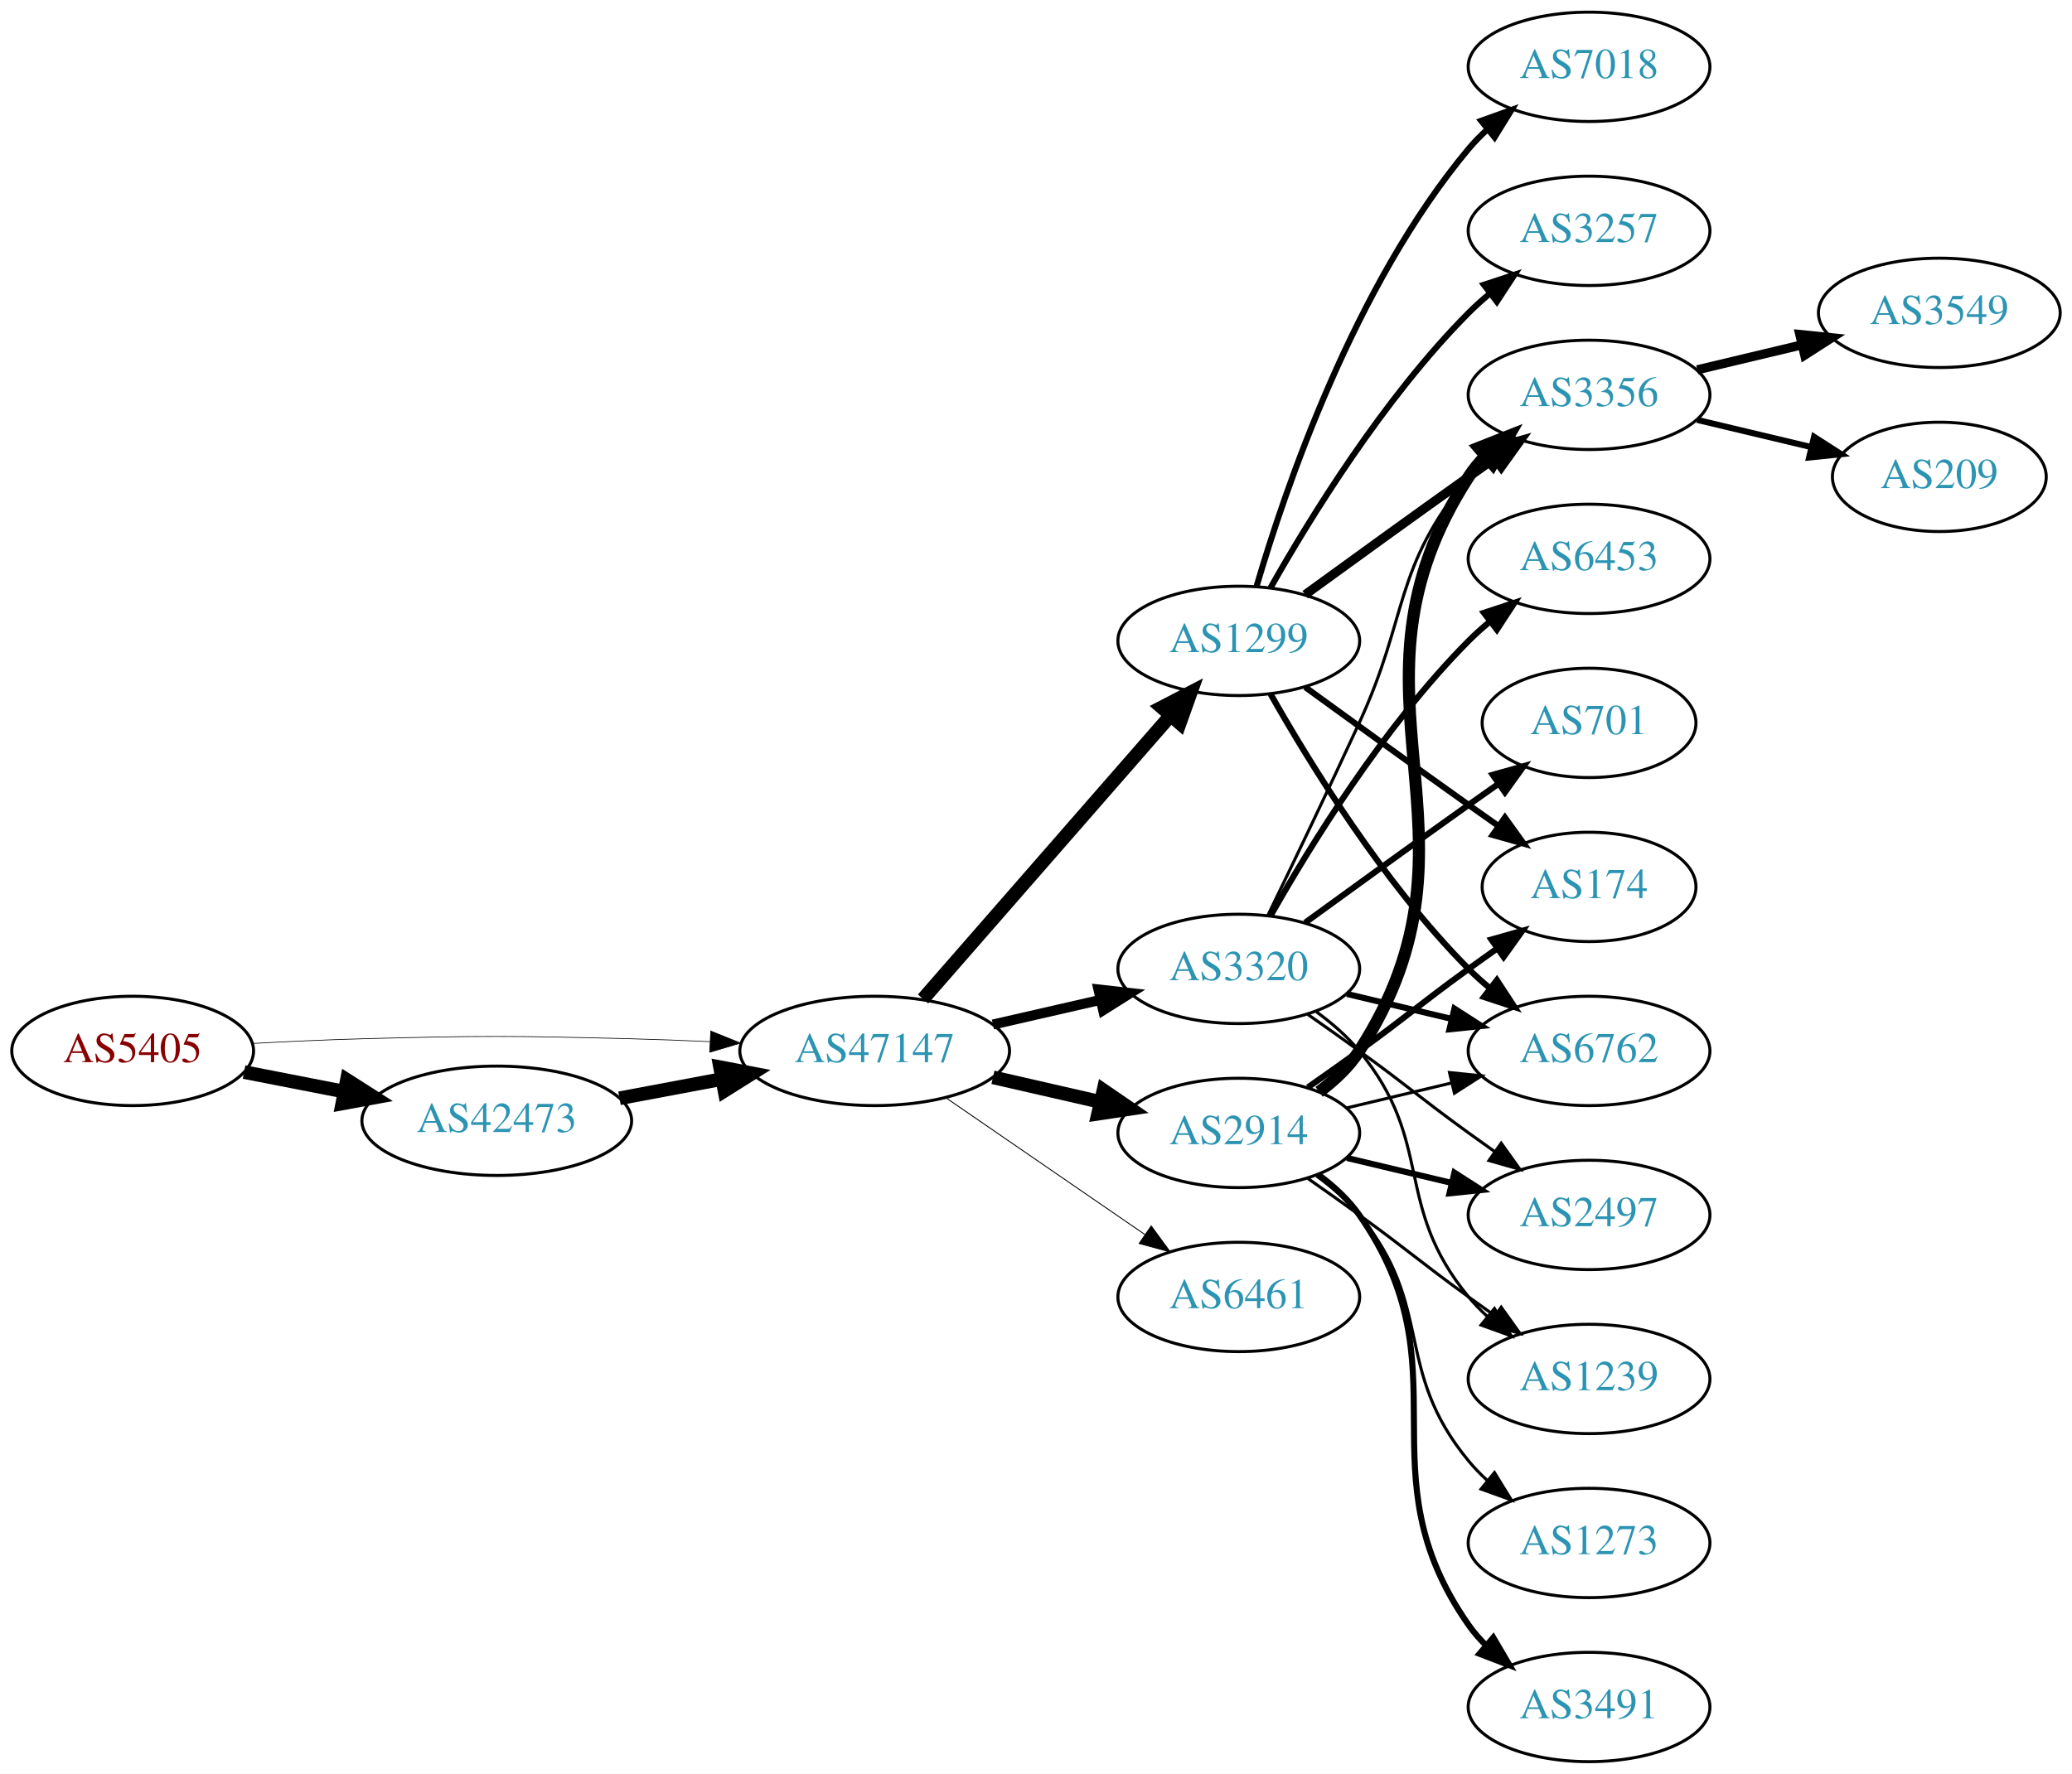
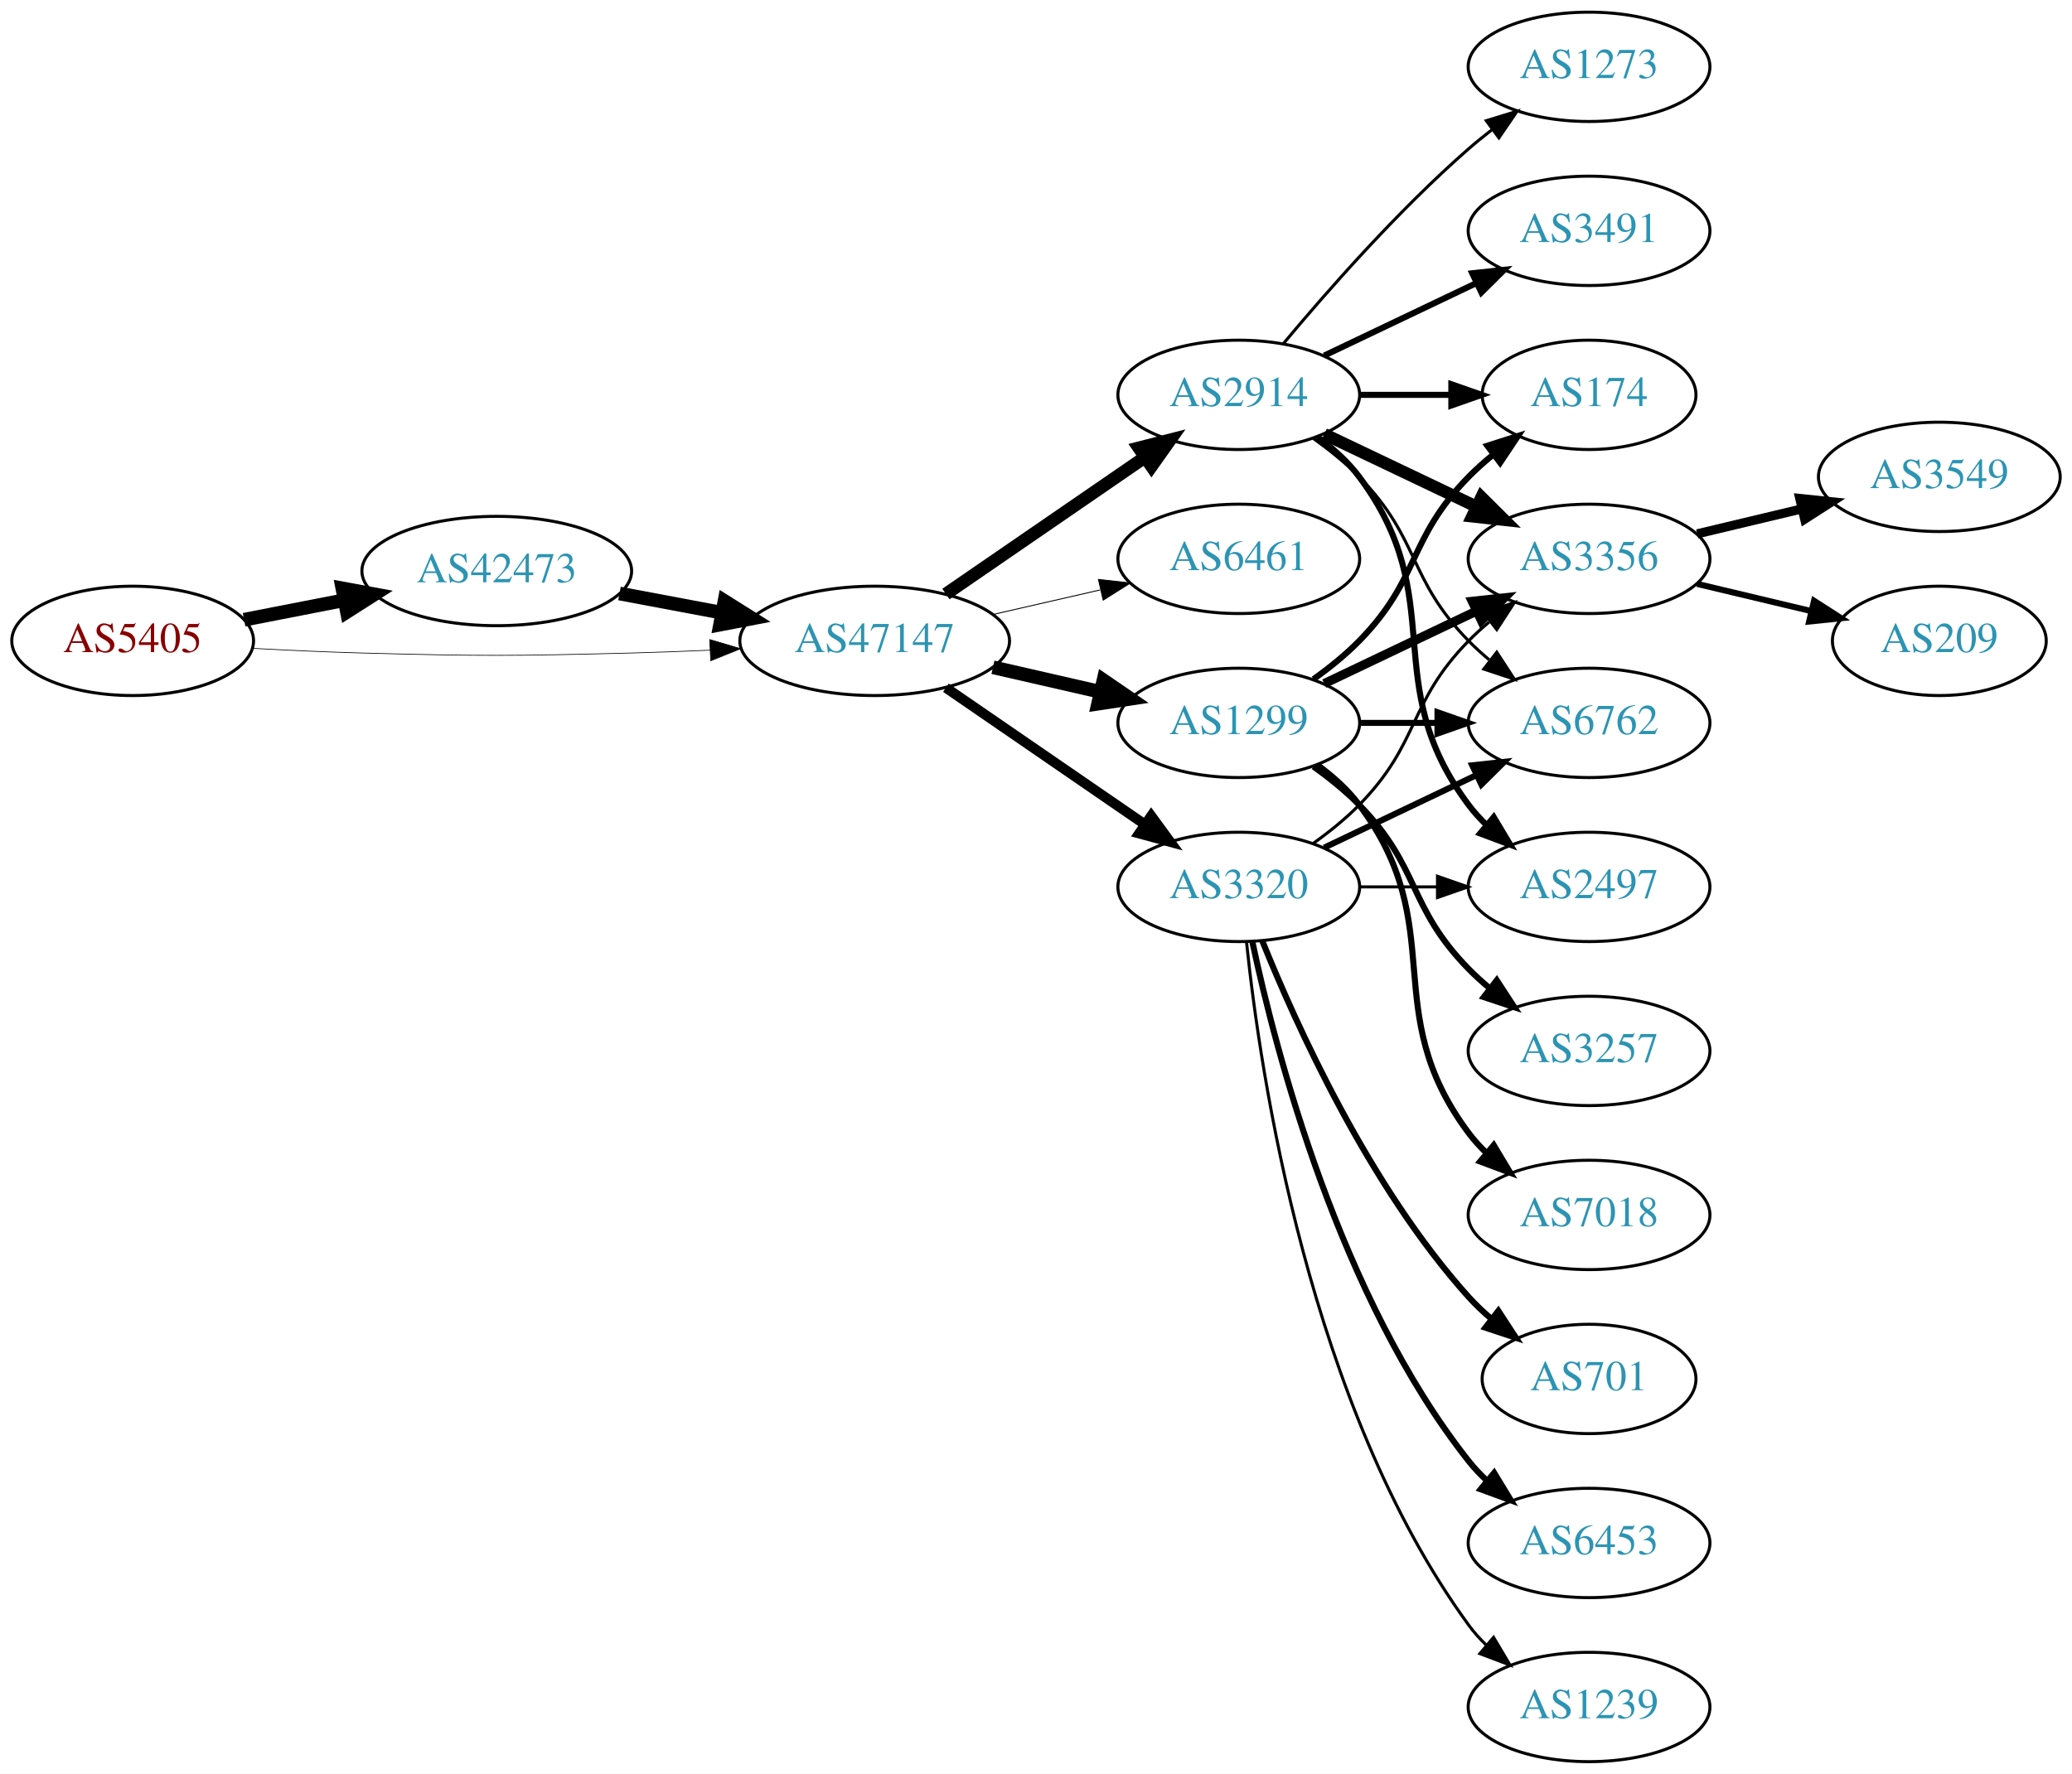
<svg xmlns="http://www.w3.org/2000/svg" xmlns:xlink="http://www.w3.org/1999/xlink" width="682pt" height="584pt" viewBox="0.00 0.00 681.96 584.00">
  <g id="graph0" class="graph" transform="scale(1 1) rotate(0) translate(4 580)">
    <polygon fill="white" stroke="none" points="-4,4 -4,-580 677.956,-580 677.956,4 -4,4" />
    <g id="node1" class="node">
      <g id="a_node1">
        <a xlink:href="/asn/5405" xlink:title="AS5405 ~ CSO.net Internet Services GmbH [AT]">
-           <ellipse fill="#ffffff" stroke="black" cx="39.647" cy="-234" rx="39.794" ry="18" />
-           <text text-anchor="middle" x="39.647" y="-230.3" font-family="Times,serif" font-size="14.00" fill="#880000">AS5405</text>
+           <ellipse fill="#ffffff" stroke="black" cx="39.647" cy="-369" rx="39.794" ry="18" />
+           <text text-anchor="middle" x="39.647" y="-365.3" font-family="Times,serif" font-size="14.00" fill="#880000">AS5405</text>
        </a>
      </g>
    </g>
    <g id="node2" class="node">
      <g id="a_node2">
        <a xlink:href="/asn/42473" xlink:title="AS42473 ~ ANEXIA Internetdienstleistungs GmbH [AT]">
-           <ellipse fill="#ffffff" stroke="black" cx="159.489" cy="-211" rx="44.393" ry="18" />
-           <text text-anchor="middle" x="159.489" y="-207.3" font-family="Times,serif" font-size="14.00" fill="#2c94b3">AS42473</text>
+           <ellipse fill="#ffffff" stroke="black" cx="159.489" cy="-392" rx="44.393" ry="18" />
+           <text text-anchor="middle" x="159.489" y="-388.3" font-family="Times,serif" font-size="14.00" fill="#2c94b3">AS42473</text>
        </a>
      </g>
    </g>
    <g id="edge1" class="edge">
-       <path fill="none" stroke="black" stroke-width="4.5" d="M76.323,-227.037C86.696,-225.012 98.214,-222.764 109.264,-220.608" />
-       <polygon fill="black" stroke="black" stroke-width="4.5" points="110.173,-224.442 119.234,-218.662 108.665,-216.713 110.173,-224.442" />
+       <path fill="none" stroke="black" stroke-width="4.5" d="M76.323,-375.963C86.696,-377.988 98.214,-380.236 109.264,-382.392" />
+       <polygon fill="black" stroke="black" stroke-width="4.5" points="108.665,-386.287 119.234,-384.338 110.173,-378.558 108.665,-386.287" />
    </g>
    <g id="node3" class="node">
      <g id="a_node3">
        <a xlink:href="/asn/47147" xlink:title="AS47147 ~ ANEXIA Internetdienstleistungs GmbH [AT]">
-           <ellipse fill="#ffffff" stroke="black" cx="283.881" cy="-234" rx="44.393" ry="18" />
-           <text text-anchor="middle" x="283.881" y="-230.3" font-family="Times,serif" font-size="14.00" fill="#2c94b3">AS47147</text>
+           <ellipse fill="#ffffff" stroke="black" cx="283.881" cy="-369" rx="44.393" ry="18" />
+           <text text-anchor="middle" x="283.881" y="-365.3" font-family="Times,serif" font-size="14.00" fill="#2c94b3">AS47147</text>
        </a>
      </g>
    </g>
    <g id="edge2" class="edge">
-       <path fill="none" stroke="black" stroke-width="0.225" d="M78.989,-236.449C90.642,-237.087 103.487,-237.684 115.293,-238 154.564,-239.051 164.412,-238.991 203.685,-238 212.093,-237.788 220.998,-237.449 229.685,-237.056" />
-       <polygon fill="black" stroke="black" stroke-width="0.225" points="229.917,-240.549 239.739,-236.575 229.582,-233.557 229.917,-240.549" />
+       <path fill="none" stroke="black" stroke-width="0.231" d="M78.989,-366.551C90.642,-365.913 103.487,-365.316 115.293,-365 154.564,-363.949 164.412,-364.009 203.685,-365 212.093,-365.212 220.998,-365.551 229.685,-365.944" />
+       <polygon fill="black" stroke="black" stroke-width="0.231" points="229.582,-369.443 239.739,-366.425 229.917,-362.451 229.582,-369.443" />
    </g>
    <g id="edge3" class="edge">
-       <path fill="none" stroke="black" stroke-width="4.5" d="M199.888,-218.404C210.589,-220.415 222.312,-222.618 233.489,-224.718" />
-       <polygon fill="black" stroke="black" stroke-width="4.5" points="233,-228.633 243.556,-226.61 234.455,-220.893 233,-228.633" />
+       <path fill="none" stroke="black" stroke-width="4.5" d="M199.888,-384.596C210.589,-382.585 222.312,-380.382 233.489,-378.282" />
+       <polygon fill="black" stroke="black" stroke-width="4.5" points="234.455,-382.107 243.556,-376.39 233,-374.367 234.455,-382.107" />
    </g>
    <g id="node4" class="node">
      <g id="a_node4">
        <a xlink:href="/asn/2914" xlink:title="AS2914 ~ NTT America, Inc. [US]">
-           <ellipse fill="#ffffff" stroke="black" cx="403.724" cy="-207" rx="39.794" ry="18" />
-           <text text-anchor="middle" x="403.724" y="-203.3" font-family="Times,serif" font-size="14.00" fill="#2c94b3">AS2914</text>
+           <ellipse fill="#ffffff" stroke="black" cx="403.724" cy="-450" rx="39.794" ry="18" />
+           <text text-anchor="middle" x="403.724" y="-446.3" font-family="Times,serif" font-size="14.00" fill="#2c94b3">AS2914</text>
        </a>
      </g>
    </g>
    <g id="edge4" class="edge">
-       <path fill="none" stroke="black" stroke-width="4.5" d="M322.816,-225.308C334.057,-222.733 346.469,-219.889 358.092,-217.226" />
-       <polygon fill="black" stroke="black" stroke-width="4.5" points="359.186,-221.015 368.054,-214.943 357.427,-213.339 359.186,-221.015" />
+       <path fill="none" stroke="black" stroke-width="4.2" d="M307.324,-384.426C325.905,-397.198 352.466,-415.455 372.846,-429.463" />
+       <polygon fill="black" stroke="black" stroke-width="4.2" points="370.837,-432.542 381.16,-435.178 375.001,-426.485 370.837,-432.542" />
    </g>
    <g id="node5" class="node">
      <g id="a_node5">
-         <a xlink:href="/asn/1299" xlink:title="AS1299 ~ Telia Carrier [EU]">
-           <ellipse fill="#ffffff" stroke="black" cx="403.724" cy="-369" rx="39.794" ry="18" />
-           <text text-anchor="middle" x="403.724" y="-365.3" font-family="Times,serif" font-size="14.00" fill="#2c94b3">AS1299</text>
+         <a xlink:href="/asn/6461" xlink:title="AS6461 ~ Zayo Bandwidth [US]">
+           <ellipse fill="#ffffff" stroke="black" cx="403.724" cy="-396" rx="39.794" ry="18" />
+           <text text-anchor="middle" x="403.724" y="-392.3" font-family="Times,serif" font-size="14.00" fill="#2c94b3">AS6461</text>
        </a>
      </g>
    </g>
    <g id="edge5" class="edge">
-       <path fill="none" stroke="black" stroke-width="4.5" d="M299.806,-251.098C320.349,-274.631 357.468,-317.155 381.064,-344.187" />
-       <polygon fill="black" stroke="black" stroke-width="4.5" points="378.378,-347.097 387.92,-352.041 384.31,-341.918 378.378,-347.097" />
+       <path fill="none" stroke="black" stroke-width="0.3" d="M322.816,-377.692C334.057,-380.267 346.469,-383.111 358.092,-385.774" />
+       <polygon fill="black" stroke="black" stroke-width="0.3" points="357.525,-389.235 368.054,-388.057 359.088,-382.412 357.525,-389.235" />
    </g>
    <g id="node6" class="node">
      <g id="a_node6">
-         <a xlink:href="/asn/3320" xlink:title="AS3320 ~ DTAG [DE]">
-           <ellipse fill="#ffffff" stroke="black" cx="403.724" cy="-261" rx="39.794" ry="18" />
-           <text text-anchor="middle" x="403.724" y="-257.3" font-family="Times,serif" font-size="14.00" fill="#2c94b3">AS3320</text>
+         <a xlink:href="/asn/1299" xlink:title="AS1299 ~ Telia Carrier [EU]">
+           <ellipse fill="#ffffff" stroke="black" cx="403.724" cy="-342" rx="39.794" ry="18" />
+           <text text-anchor="middle" x="403.724" y="-338.3" font-family="Times,serif" font-size="14.00" fill="#2c94b3">AS1299</text>
        </a>
      </g>
    </g>
    <g id="edge6" class="edge">
-       <path fill="none" stroke="black" stroke-width="3.3" d="M322.816,-242.692C334.057,-245.267 346.469,-248.111 358.092,-250.774" />
-       <polygon fill="black" stroke="black" stroke-width="3.3" points="357.525,-254.235 368.054,-253.057 359.088,-247.412 357.525,-254.235" />
+       <path fill="none" stroke="black" stroke-width="4.5" d="M322.816,-360.308C334.057,-357.733 346.469,-354.889 358.092,-352.226" />
+       <polygon fill="black" stroke="black" stroke-width="4.5" points="359.186,-356.015 368.054,-349.943 357.427,-348.339 359.186,-356.015" />
    </g>
    <g id="node7" class="node">
      <g id="a_node7">
-         <a xlink:href="/asn/6461" xlink:title="AS6461 ~ Zayo Bandwidth [US]">
-           <ellipse fill="#ffffff" stroke="black" cx="403.724" cy="-153" rx="39.794" ry="18" />
-           <text text-anchor="middle" x="403.724" y="-149.3" font-family="Times,serif" font-size="14.00" fill="#2c94b3">AS6461</text>
+         <a xlink:href="/asn/3320" xlink:title="AS3320 ~ DTAG [DE]">
+           <ellipse fill="#ffffff" stroke="black" cx="403.724" cy="-288" rx="39.794" ry="18" />
+           <text text-anchor="middle" x="403.724" y="-284.3" font-family="Times,serif" font-size="14.00" fill="#2c94b3">AS3320</text>
        </a>
      </g>
    </g>
    <g id="edge7" class="edge">
-       <path fill="none" stroke="black" stroke-width="0.3" d="M307.324,-218.574C325.905,-205.802 352.466,-187.545 372.846,-173.537" />
-       <polygon fill="black" stroke="black" stroke-width="0.3" points="374.902,-176.371 381.16,-167.822 370.936,-170.602 374.902,-176.371" />
+       <path fill="none" stroke="black" stroke-width="3.3" d="M307.324,-353.574C325.905,-340.802 352.466,-322.545 372.846,-308.537" />
+       <polygon fill="black" stroke="black" stroke-width="3.3" points="374.902,-311.371 381.16,-302.822 370.936,-305.602 374.902,-311.371" />
    </g>
    <g id="node8" class="node">
      <g id="a_node8">
+         <a xlink:href="/asn/174" xlink:title="AS174 ~ Cogent Communications [US]">
+           <ellipse fill="#ffffff" stroke="black" cx="519.017" cy="-450" rx="35.194" ry="18" />
+           <text text-anchor="middle" x="519.017" y="-446.3" font-family="Times,serif" font-size="14.00" fill="#2c94b3">AS174</text>
+         </a>
+       </g>
+     </g>
+     <g id="edge22" class="edge">
+       <path fill="none" stroke="black" stroke-width="2" d="M443.396,-450C453.101,-450 463.592,-450 473.555,-450" />
+       <polygon fill="black" stroke="black" stroke-width="2" points="473.691,-453.5 483.691,-450 473.691,-446.5 473.691,-453.5" />
+     </g>
+     <g id="node9" class="node">
+       <g id="a_node9">
+         <a xlink:href="/asn/3356" xlink:title="AS3356 ~ Level 3 Parent, LLC [US]">
+           <ellipse fill="#ffffff" stroke="black" cx="519.017" cy="-396" rx="39.794" ry="18" />
+           <text text-anchor="middle" x="519.017" y="-392.3" font-family="Times,serif" font-size="14.00" fill="#2c94b3">AS3356</text>
+         </a>
+       </g>
+     </g>
+     <g id="edge23" class="edge">
+       <path fill="none" stroke="black" stroke-width="4" d="M431.86,-437.066C446.854,-429.919 465.675,-420.948 481.898,-413.215" />
+       <polygon fill="black" stroke="black" stroke-width="4" points="483.581,-416.291 491.102,-408.829 480.569,-409.972 483.581,-416.291" />
+     </g>
+     <g id="node12" class="node">
+       <g id="a_node12">
        <a xlink:href="/asn/6762" xlink:title="AS6762 ~ TELECOM ITALIA SPARKLE S.p.A. [IT]">
-           <ellipse fill="#ffffff" stroke="black" cx="519.017" cy="-234" rx="39.794" ry="18" />
-           <text text-anchor="middle" x="519.017" y="-230.3" font-family="Times,serif" font-size="14.00" fill="#2c94b3">AS6762</text>
-         </a>
-       </g>
-     </g>
-     <g id="edge13" class="edge">
-       <path fill="none" stroke="black" d="M439.331,-215.248C450.202,-217.838 462.357,-220.735 473.799,-223.462" />
-       <polygon fill="black" stroke="black" points="473.082,-226.889 483.621,-225.803 474.705,-220.08 473.082,-226.889" />
+           <ellipse fill="#ffffff" stroke="black" cx="519.017" cy="-342" rx="39.794" ry="18" />
+           <text text-anchor="middle" x="519.017" y="-338.3" font-family="Times,serif" font-size="14.00" fill="#2c94b3">AS6762</text>
+         </a>
+       </g>
+     </g>
+     <g id="edge21" class="edge">
+       <path fill="none" stroke="black" d="M428.318,-435.611C433.574,-431.852 438.906,-427.563 443.37,-423 463.543,-402.383 459.198,-389.617 479.37,-369 481.463,-366.861 483.746,-364.782 486.123,-362.79" />
+       <polygon fill="black" stroke="black" points="488.641,-365.268 494.423,-356.389 484.367,-359.725 488.641,-365.268" />
+     </g>
+     <g id="node16" class="node">
+       <g id="a_node16">
+         <a xlink:href="/asn/2497" xlink:title="AS2497 ~ Internet Initiative Japan Inc. [JP]">
+           <ellipse fill="#ffffff" stroke="black" cx="519.017" cy="-288" rx="39.794" ry="18" />
+           <text text-anchor="middle" x="519.017" y="-284.3" font-family="Times,serif" font-size="14.00" fill="#2c94b3">AS2497</text>
+         </a>
+       </g>
+     </g>
+     <g id="edge19" class="edge">
+       <path fill="none" stroke="black" stroke-width="2" d="M429.655,-436.118C434.731,-432.389 439.649,-427.984 443.37,-423 473.642,-382.458 449.099,-355.542 479.37,-315 481.115,-312.664 483.122,-310.455 485.285,-308.383" />
+       <polygon fill="black" stroke="black" stroke-width="2" points="487.645,-310.973 493.086,-301.882 483.163,-305.595 487.645,-310.973" />
+     </g>
+     <g id="node17" class="node">
+       <g id="a_node17">
+         <a xlink:href="/asn/3491" xlink:title="AS3491 ~ PCCW Global, Inc. [US]">
+           <ellipse fill="#ffffff" stroke="black" cx="519.017" cy="-504" rx="39.794" ry="18" />
+           <text text-anchor="middle" x="519.017" y="-500.3" font-family="Times,serif" font-size="14.00" fill="#2c94b3">AS3491</text>
+         </a>
+       </g>
+     </g>
+     <g id="edge20" class="edge">
+       <path fill="none" stroke="black" stroke-width="2" d="M431.86,-462.934C446.854,-470.081 465.675,-479.052 481.898,-486.785" />
+       <polygon fill="black" stroke="black" stroke-width="2" points="480.569,-490.028 491.102,-491.171 483.581,-483.709 480.569,-490.028" />
+     </g>
+     <g id="node18" class="node">
+       <g id="a_node18">
+         <a xlink:href="/asn/1273" xlink:title="AS1273 ~ Vodafone Group PLC [EU]">
+           <ellipse fill="#ffffff" stroke="black" cx="519.017" cy="-558" rx="39.794" ry="18" />
+           <text text-anchor="middle" x="519.017" y="-554.3" font-family="Times,serif" font-size="14.00" fill="#2c94b3">AS1273</text>
+         </a>
+       </g>
+     </g>
+     <g id="edge24" class="edge">
+       <path fill="none" stroke="black" d="M418.354,-466.817C432.636,-483.929 456.183,-510.745 479.37,-531 481.836,-533.154 484.475,-535.294 487.172,-537.372" />
+       <polygon fill="black" stroke="black" points="485.197,-540.264 495.326,-543.37 489.345,-534.625 485.197,-540.264" />
+     </g>
+     <g id="edge8" class="edge">
+       <path fill="none" stroke="black" stroke-width="2" d="M428.318,-356.389C433.574,-360.148 438.906,-364.437 443.37,-369 463.543,-389.617 459.198,-402.383 479.37,-423 481.849,-425.534 484.596,-427.983 487.448,-430.304" />
+       <polygon fill="black" stroke="black" stroke-width="2" points="485.54,-433.248 495.634,-436.468 489.751,-427.657 485.54,-433.248" />
+     </g>
+     <g id="edge9" class="edge">
+       <path fill="none" stroke="black" stroke-width="3" d="M431.86,-354.934C446.854,-362.081 465.675,-371.052 481.898,-378.785" />
+       <polygon fill="black" stroke="black" stroke-width="3" points="480.569,-382.028 491.102,-383.171 483.581,-375.709 480.569,-382.028" />
    </g>
    <g id="node10" class="node">
      <g id="a_node10">
-         <a xlink:href="/asn/3356" xlink:title="AS3356 ~ Level 3 Parent, LLC [US]">
-           <ellipse fill="#ffffff" stroke="black" cx="519.017" cy="-450" rx="39.794" ry="18" />
-           <text text-anchor="middle" x="519.017" y="-446.3" font-family="Times,serif" font-size="14.00" fill="#2c94b3">AS3356</text>
-         </a>
-       </g>
-     </g>
-     <g id="edge15" class="edge">
-       <path fill="none" stroke="black" stroke-width="4" d="M430.16,-220.53C435.21,-224.278 439.989,-228.779 443.37,-234 489.845,-305.778 432.895,-351.222 479.37,-423 480.955,-425.448 482.847,-427.737 484.93,-429.864" />
-       <polygon fill="black" stroke="black" stroke-width="4" points="482.724,-432.584 492.58,-436.47 487.299,-427.285 482.724,-432.584" />
-     </g>
-     <g id="node12" class="node">
-       <g id="a_node12">
-         <a xlink:href="/asn/174" xlink:title="AS174 ~ Cogent Communications [US]">
-           <ellipse fill="#ffffff" stroke="black" cx="519.017" cy="-288" rx="35.194" ry="18" />
-           <text text-anchor="middle" x="519.017" y="-284.3" font-family="Times,serif" font-size="14.00" fill="#2c94b3">AS174</text>
-         </a>
-       </g>
+         <a xlink:href="/asn/7018" xlink:title="AS7018 ~ AT&amp;T Services, Inc. [US]">
+           <ellipse fill="#ffffff" stroke="black" cx="519.017" cy="-180" rx="39.794" ry="18" />
+           <text text-anchor="middle" x="519.017" y="-176.3" font-family="Times,serif" font-size="14.00" fill="#2c94b3">AS7018</text>
+         </a>
+       </g>
+     </g>
+     <g id="edge10" class="edge">
+       <path fill="none" stroke="black" stroke-width="2" d="M429.655,-328.118C434.731,-324.389 439.649,-319.984 443.37,-315 473.642,-274.458 449.099,-247.542 479.37,-207 481.115,-204.664 483.122,-202.455 485.285,-200.383" />
+       <polygon fill="black" stroke="black" stroke-width="2" points="487.645,-202.973 493.086,-193.882 483.163,-197.595 487.645,-202.973" />
+     </g>
+     <g id="node11" class="node">
+       <g id="a_node11">
+         <a xlink:href="/asn/3257" xlink:title="AS3257 ~ GTT [DE]">
+           <ellipse fill="#ffffff" stroke="black" cx="519.017" cy="-234" rx="39.794" ry="18" />
+           <text text-anchor="middle" x="519.017" y="-230.3" font-family="Times,serif" font-size="14.00" fill="#2c94b3">AS3257</text>
+         </a>
+       </g>
+     </g>
+     <g id="edge11" class="edge">
+       <path fill="none" stroke="black" stroke-width="2" d="M428.318,-327.611C433.574,-323.852 438.906,-319.563 443.37,-315 463.543,-294.383 459.198,-281.617 479.37,-261 481.463,-258.861 483.746,-256.782 486.123,-254.79" />
+       <polygon fill="black" stroke="black" stroke-width="2" points="488.641,-257.268 494.423,-248.389 484.367,-251.725 488.641,-257.268" />
+     </g>
+     <g id="edge12" class="edge">
+       <path fill="none" stroke="black" stroke-width="2" d="M443.396,-342C451.599,-342 460.363,-342 468.895,-342" />
+       <polygon fill="black" stroke="black" stroke-width="2" points="469.134,-345.5 479.134,-342 469.134,-338.5 469.134,-345.5" />
    </g>
    <g id="edge18" class="edge">
-       <path fill="none" stroke="black" stroke-width="2" d="M426.481,-222.009C432.015,-225.879 437.934,-230.064 443.37,-234 459.57,-245.729 463.17,-249.271 479.37,-261 482.399,-263.193 485.578,-265.463 488.756,-267.713" />
-       <polygon fill="black" stroke="black" stroke-width="2" points="486.873,-270.667 497.067,-273.555 490.899,-264.941 486.873,-270.667" />
+       <path fill="none" stroke="black" d="M428.318,-302.389C433.574,-306.148 438.906,-310.437 443.37,-315 463.543,-335.617 459.198,-348.383 479.37,-369 481.463,-371.139 483.746,-373.218 486.123,-375.21" />
+       <polygon fill="black" stroke="black" points="484.367,-378.275 494.423,-381.611 488.641,-372.732 484.367,-378.275" />
+     </g>
+     <g id="edge16" class="edge">
+       <path fill="none" stroke="black" stroke-width="2" d="M431.86,-300.934C446.854,-308.081 465.675,-317.052 481.898,-324.785" />
+       <polygon fill="black" stroke="black" stroke-width="2" points="480.569,-328.028 491.102,-329.171 483.581,-321.709 480.569,-328.028" />
    </g>
    <g id="node13" class="node">
      <g id="a_node13">
-         <a xlink:href="/asn/1239" xlink:title="AS1239 ~ Sprint [US]">
-           <ellipse fill="#ffffff" stroke="black" cx="519.017" cy="-126" rx="39.794" ry="18" />
-           <text text-anchor="middle" x="519.017" y="-122.3" font-family="Times,serif" font-size="14.00" fill="#2c94b3">AS1239</text>
-         </a>
-       </g>
-     </g>
-     <g id="edge14" class="edge">
-       <path fill="none" stroke="black" d="M426.481,-191.991C432.015,-188.121 437.934,-183.936 443.37,-180 459.57,-168.271 463.17,-164.729 479.37,-153 482.173,-150.971 485.105,-148.875 488.045,-146.79" />
-       <polygon fill="black" stroke="black" points="490.096,-149.627 496.26,-141.009 486.068,-143.903 490.096,-149.627" />
+         <a xlink:href="/asn/701" xlink:title="AS701 ~ UUNET [US]">
+           <ellipse fill="#ffffff" stroke="black" cx="519.017" cy="-126" rx="35.194" ry="18" />
+           <text text-anchor="middle" x="519.017" y="-122.3" font-family="Times,serif" font-size="14.00" fill="#2c94b3">AS701</text>
+         </a>
+       </g>
+     </g>
+     <g id="edge13" class="edge">
+       <path fill="none" stroke="black" stroke-width="2" d="M411.472,-270.213C422.523,-242.757 446.576,-189.422 479.37,-153 481.686,-150.428 484.291,-147.97 487.026,-145.657" />
+       <polygon fill="black" stroke="black" stroke-width="2" points="489.164,-148.428 494.949,-139.552 484.892,-142.883 489.164,-148.428" />
    </g>
    <g id="node14" class="node">
      <g id="a_node14">
-         <a xlink:href="/asn/3491" xlink:title="AS3491 ~ PCCW Global, Inc. [US]">
-           <ellipse fill="#ffffff" stroke="black" cx="519.017" cy="-18" rx="39.794" ry="18" />
-           <text text-anchor="middle" x="519.017" y="-14.3" font-family="Times,serif" font-size="14.00" fill="#2c94b3">AS3491</text>
-         </a>
-       </g>
-     </g>
-     <g id="edge16" class="edge">
-       <path fill="none" stroke="black" stroke-width="2" d="M429.883,-193.284C434.947,-189.545 439.803,-185.096 443.37,-180 478.984,-129.131 443.757,-95.869 479.37,-45 481.043,-42.611 482.998,-40.365 485.125,-38.267" />
-       <polygon fill="black" stroke="black" stroke-width="2" points="487.489,-40.851 492.857,-31.716 482.965,-35.51 487.489,-40.851" />
+         <a xlink:href="/asn/6453" xlink:title="AS6453 ~ TATA COMMUNICATIONS (AMERICA) INC [US]">
+           <ellipse fill="#ffffff" stroke="black" cx="519.017" cy="-72" rx="39.794" ry="18" />
+           <text text-anchor="middle" x="519.017" y="-68.3" font-family="Times,serif" font-size="14.00" fill="#2c94b3">AS6453</text>
+         </a>
+       </g>
+     </g>
+     <g id="edge14" class="edge">
+       <path fill="none" stroke="black" stroke-width="2" d="M408.214,-269.84C415.845,-233.97 436.837,-152.845 479.37,-99 481.178,-96.712 483.23,-94.538 485.425,-92.49" />
+       <polygon fill="black" stroke="black" stroke-width="2" points="487.779,-95.086 493.285,-86.034 483.336,-89.677 487.779,-95.086" />
    </g>
    <g id="node15" class="node">
      <g id="a_node15">
-         <a xlink:href="/asn/2497" xlink:title="AS2497 ~ Internet Initiative Japan Inc. [JP]">
-           <ellipse fill="#ffffff" stroke="black" cx="519.017" cy="-180" rx="39.794" ry="18" />
-           <text text-anchor="middle" x="519.017" y="-176.3" font-family="Times,serif" font-size="14.00" fill="#2c94b3">AS2497</text>
-         </a>
-       </g>
+         <a xlink:href="/asn/1239" xlink:title="AS1239 ~ Sprint [US]">
+           <ellipse fill="#ffffff" stroke="black" cx="519.017" cy="-18" rx="39.794" ry="18" />
+           <text text-anchor="middle" x="519.017" y="-14.3" font-family="Times,serif" font-size="14.00" fill="#2c94b3">AS1239</text>
+         </a>
+       </g>
+     </g>
+     <g id="edge15" class="edge">
+       <path fill="none" stroke="black" d="M406.281,-269.744C410.751,-226.697 426.884,-117.06 479.37,-45 481.087,-42.643 483.074,-40.419 485.224,-38.337" />
+       <polygon fill="black" stroke="black" points="487.585,-40.925 492.998,-31.817 483.087,-35.561 487.585,-40.925" />
    </g>
    <g id="edge17" class="edge">
-       <path fill="none" stroke="black" stroke-width="2" d="M439.331,-198.752C450.202,-196.162 462.357,-193.265 473.799,-190.538" />
-       <polygon fill="black" stroke="black" stroke-width="2" points="474.705,-193.92 483.621,-188.197 473.082,-187.111 474.705,-193.92" />
-     </g>
-     <g id="node16" class="node">
-       <g id="a_node16">
-         <a xlink:href="/asn/1273" xlink:title="AS1273 ~ Vodafone Group PLC [EU]">
-           <ellipse fill="#ffffff" stroke="black" cx="519.017" cy="-72" rx="39.794" ry="18" />
-           <text text-anchor="middle" x="519.017" y="-68.3" font-family="Times,serif" font-size="14.00" fill="#2c94b3">AS1273</text>
-         </a>
-       </g>
-     </g>
-     <g id="edge19" class="edge">
-       <path fill="none" stroke="black" d="M429.305,-192.844C434.399,-189.128 439.413,-184.799 443.37,-180 468.435,-149.606 454.306,-129.394 479.37,-99 481.225,-96.751 483.313,-94.604 485.531,-92.576" />
-       <polygon fill="black" stroke="black" points="487.88,-95.177 493.436,-86.156 483.467,-89.744 487.88,-95.177" />
-     </g>
-     <g id="edge8" class="edge">
-       <path fill="none" stroke="black" stroke-width="2" d="M414.184,-351.51C426.965,-328.904 451.398,-289.114 479.37,-261 481.481,-258.879 483.777,-256.812 486.163,-254.829" />
-       <polygon fill="black" stroke="black" stroke-width="2" points="488.678,-257.31 494.478,-248.444 484.415,-251.758 488.678,-257.31" />
-     </g>
-     <g id="node9" class="node">
-       <g id="a_node9">
-         <a xlink:href="/asn/3257" xlink:title="AS3257 ~ GTT [DE]">
-           <ellipse fill="#ffffff" stroke="black" cx="519.017" cy="-504" rx="39.794" ry="18" />
-           <text text-anchor="middle" x="519.017" y="-500.3" font-family="Times,serif" font-size="14.00" fill="#2c94b3">AS3257</text>
-         </a>
-       </g>
-     </g>
-     <g id="edge9" class="edge">
-       <path fill="none" stroke="black" stroke-width="2" d="M414.184,-386.49C426.965,-409.096 451.398,-448.886 479.37,-477 481.481,-479.121 483.777,-481.188 486.163,-483.171" />
-       <polygon fill="black" stroke="black" stroke-width="2" points="484.415,-486.242 494.478,-489.556 488.678,-480.69 484.415,-486.242" />
-     </g>
-     <g id="edge10" class="edge">
-       <path fill="none" stroke="black" stroke-width="3" d="M425.572,-384.222C440.506,-395.091 461.12,-410.025 479.37,-423 482.191,-425.005 485.134,-427.085 488.082,-429.159" />
-       <polygon fill="black" stroke="black" stroke-width="3" points="486.109,-432.05 496.306,-434.926 490.128,-426.319 486.109,-432.05" />
-     </g>
-     <g id="node11" class="node">
-       <g id="a_node11">
-         <a xlink:href="/asn/7018" xlink:title="AS7018 ~ AT&amp;T Services, Inc. [US]">
-           <ellipse fill="#ffffff" stroke="black" cx="519.017" cy="-558" rx="39.794" ry="18" />
-           <text text-anchor="middle" x="519.017" y="-554.3" font-family="Times,serif" font-size="14.00" fill="#2c94b3">AS7018</text>
-         </a>
-       </g>
-     </g>
-     <g id="edge11" class="edge">
-       <path fill="none" stroke="black" stroke-width="2" d="M409.598,-387.002C418.912,-418.844 441.728,-485.981 479.37,-531 481.241,-533.237 483.339,-535.374 485.565,-537.396" />
-       <polygon fill="black" stroke="black" stroke-width="2" points="483.509,-540.234 493.484,-543.804 487.912,-534.793 483.509,-540.234" />
-     </g>
-     <g id="edge12" class="edge">
-       <path fill="none" stroke="black" stroke-width="2" d="M425.572,-353.778C440.506,-342.909 461.12,-327.975 479.37,-315 482.581,-312.718 485.95,-310.339 489.304,-307.982" />
-       <polygon fill="black" stroke="black" stroke-width="2" points="491.332,-310.834 497.515,-302.23 487.316,-305.101 491.332,-310.834" />
-     </g>
-     <g id="edge21" class="edge">
-       <path fill="none" stroke="black" stroke-width="2" d="M439.331,-252.752C450.202,-250.162 462.357,-247.265 473.799,-244.538" />
-       <polygon fill="black" stroke="black" stroke-width="2" points="474.705,-247.92 483.621,-242.197 473.082,-241.111 474.705,-247.92" />
-     </g>
-     <g id="edge25" class="edge">
-       <path fill="none" stroke="black" d="M413.305,-278.633C421.229,-294.998 433.265,-320.065 443.37,-342 459.854,-377.781 454.306,-392.606 479.37,-423 481.225,-425.25 483.313,-427.396 485.531,-429.424" />
-       <polygon fill="black" stroke="black" points="483.467,-432.256 493.436,-435.844 487.88,-426.823 483.467,-432.256" />
-     </g>
-     <g id="edge23" class="edge">
-       <path fill="none" stroke="black" d="M429.305,-246.844C434.399,-243.128 439.413,-238.799 443.37,-234 468.435,-203.606 454.306,-183.394 479.37,-153 481.225,-150.75 483.313,-148.604 485.531,-146.576" />
-       <polygon fill="black" stroke="black" points="487.88,-149.177 493.436,-140.156 483.467,-143.744 487.88,-149.177" />
-     </g>
-     <g id="edge24" class="edge">
-       <path fill="none" stroke="black" d="M426.481,-245.991C432.015,-242.121 437.934,-237.936 443.37,-234 459.57,-222.271 463.17,-218.729 479.37,-207 482.173,-204.971 485.105,-202.875 488.045,-200.79" />
-       <polygon fill="black" stroke="black" points="490.096,-203.627 496.26,-195.009 486.068,-197.903 490.096,-203.627" />
-     </g>
-     <g id="node17" class="node">
-       <g id="a_node17">
-         <a xlink:href="/asn/701" xlink:title="AS701 ~ UUNET [US]">
-           <ellipse fill="#ffffff" stroke="black" cx="519.017" cy="-342" rx="35.194" ry="18" />
-           <text text-anchor="middle" x="519.017" y="-338.3" font-family="Times,serif" font-size="14.00" fill="#2c94b3">AS701</text>
-         </a>
-       </g>
-     </g>
-     <g id="edge20" class="edge">
-       <path fill="none" stroke="black" stroke-width="2" d="M425.572,-276.222C440.506,-287.091 461.12,-302.025 479.37,-315 482.581,-317.282 485.95,-319.661 489.304,-322.018" />
-       <polygon fill="black" stroke="black" stroke-width="2" points="487.316,-324.899 497.515,-327.77 491.332,-319.166 487.316,-324.899" />
-     </g>
-     <g id="node18" class="node">
-       <g id="a_node18">
-         <a xlink:href="/asn/6453" xlink:title="AS6453 ~ TATA COMMUNICATIONS (AMERICA) INC [US]">
-           <ellipse fill="#ffffff" stroke="black" cx="519.017" cy="-396" rx="39.794" ry="18" />
-           <text text-anchor="middle" x="519.017" y="-392.3" font-family="Times,serif" font-size="14.00" fill="#2c94b3">AS6453</text>
-         </a>
-       </g>
-     </g>
-     <g id="edge22" class="edge">
-       <path fill="none" stroke="black" stroke-width="2" d="M414.184,-278.49C426.965,-301.096 451.398,-340.886 479.37,-369 481.481,-371.121 483.777,-373.188 486.163,-375.171" />
-       <polygon fill="black" stroke="black" stroke-width="2" points="484.415,-378.242 494.478,-381.556 488.678,-372.69 484.415,-378.242" />
+       <path fill="none" stroke="black" d="M443.396,-288C451.599,-288 460.363,-288 468.895,-288" />
+       <polygon fill="black" stroke="black" points="469.134,-291.5 479.134,-288 469.134,-284.5 469.134,-291.5" />
    </g>
    <g id="node19" class="node">
      <g id="a_node19">
        <a xlink:href="/asn/3549" xlink:title="AS3549 ~ Level 3 Parent, LLC [US]">
-           <ellipse fill="#ffffff" stroke="black" cx="634.31" cy="-477" rx="39.794" ry="18" />
-           <text text-anchor="middle" x="634.31" y="-473.3" font-family="Times,serif" font-size="14.00" fill="#2c94b3">AS3549</text>
-         </a>
-       </g>
-     </g>
-     <g id="edge26" class="edge">
-       <path fill="none" stroke="black" stroke-width="3" d="M554.624,-458.248C565.495,-460.838 577.65,-463.735 589.092,-466.462" />
-       <polygon fill="black" stroke="black" stroke-width="3" points="588.375,-469.889 598.914,-468.803 589.998,-463.08 588.375,-469.889" />
+           <ellipse fill="#ffffff" stroke="black" cx="634.31" cy="-423" rx="39.794" ry="18" />
+           <text text-anchor="middle" x="634.31" y="-419.3" font-family="Times,serif" font-size="14.00" fill="#2c94b3">AS3549</text>
+         </a>
+       </g>
+     </g>
+     <g id="edge25" class="edge">
+       <path fill="none" stroke="black" stroke-width="3" d="M554.624,-404.248C565.495,-406.838 577.65,-409.735 589.092,-412.462" />
+       <polygon fill="black" stroke="black" stroke-width="3" points="588.375,-415.889 598.914,-414.803 589.998,-409.08 588.375,-415.889" />
    </g>
    <g id="node20" class="node">
      <g id="a_node20">
        <a xlink:href="/asn/209" xlink:title="AS209 ~ CenturyLink Communications, LLC [US]">
-           <ellipse fill="#ffffff" stroke="black" cx="634.31" cy="-423" rx="35.194" ry="18" />
-           <text text-anchor="middle" x="634.31" y="-419.3" font-family="Times,serif" font-size="14.00" fill="#2c94b3">AS209</text>
-         </a>
-       </g>
-     </g>
-     <g id="edge27" class="edge">
-       <path fill="none" stroke="black" stroke-width="2" d="M554.624,-441.752C566.418,-438.942 579.723,-435.771 591.991,-432.847" />
-       <polygon fill="black" stroke="black" stroke-width="2" points="593.08,-436.186 601.996,-430.463 591.457,-429.376 593.08,-436.186" />
+           <ellipse fill="#ffffff" stroke="black" cx="634.31" cy="-369" rx="35.194" ry="18" />
+           <text text-anchor="middle" x="634.31" y="-365.3" font-family="Times,serif" font-size="14.00" fill="#2c94b3">AS209</text>
+         </a>
+       </g>
+     </g>
+     <g id="edge26" class="edge">
+       <path fill="none" stroke="black" stroke-width="2" d="M554.624,-387.752C566.418,-384.942 579.723,-381.771 591.991,-378.847" />
+       <polygon fill="black" stroke="black" stroke-width="2" points="593.08,-382.186 601.996,-376.463 591.457,-375.376 593.08,-382.186" />
    </g>
  </g>
</svg>
